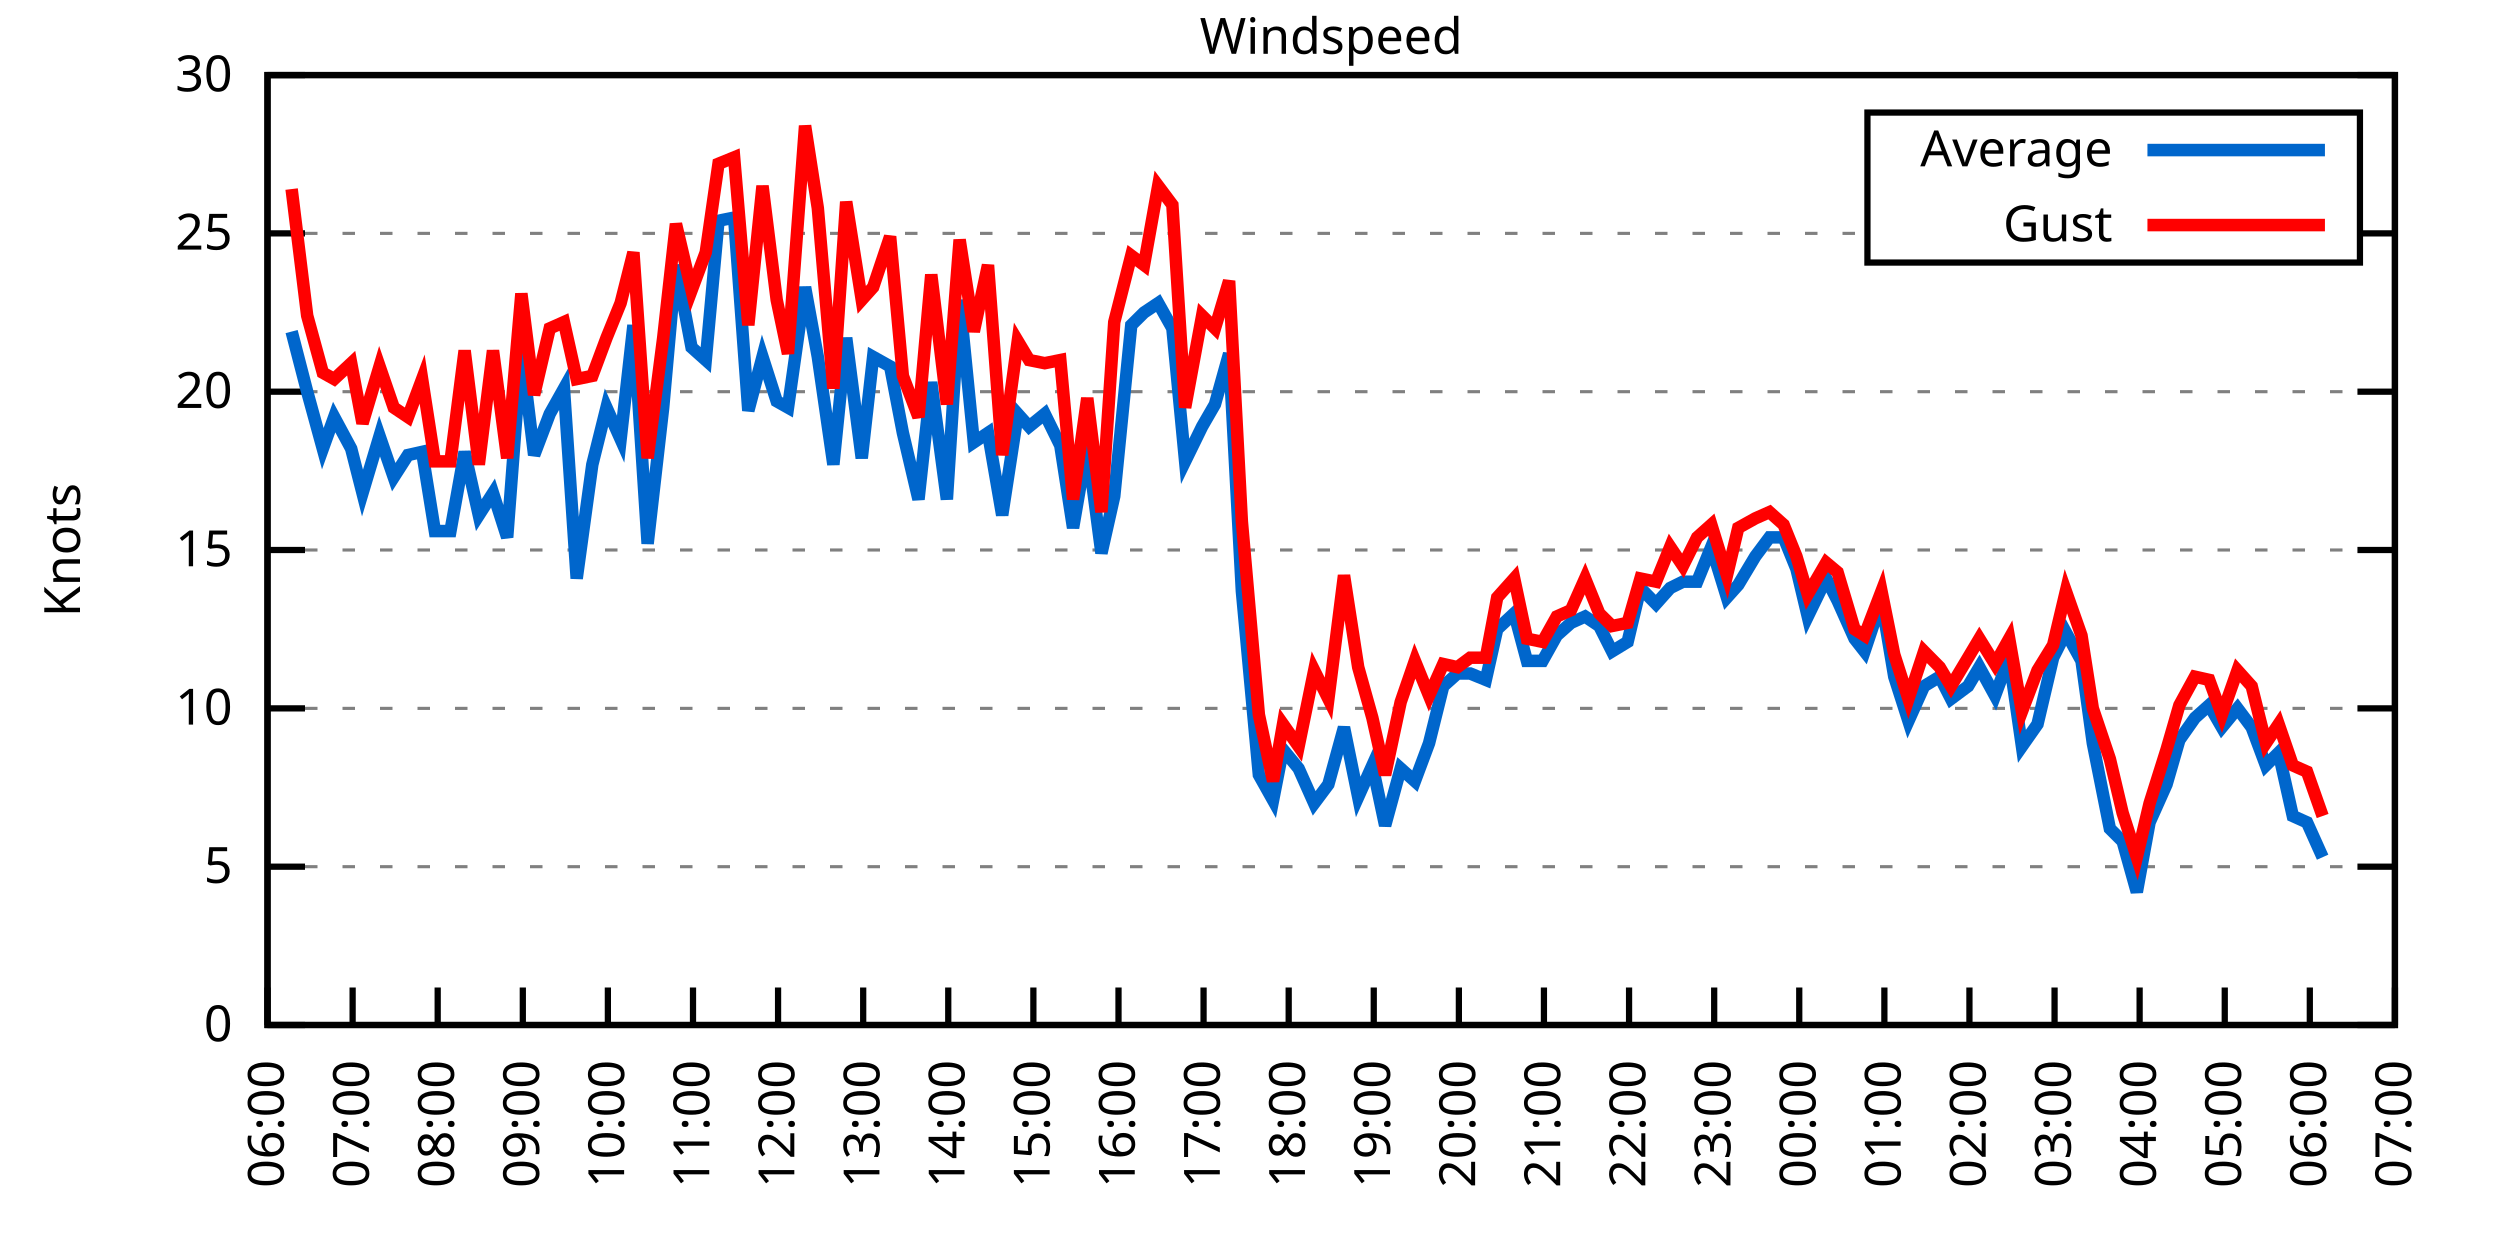
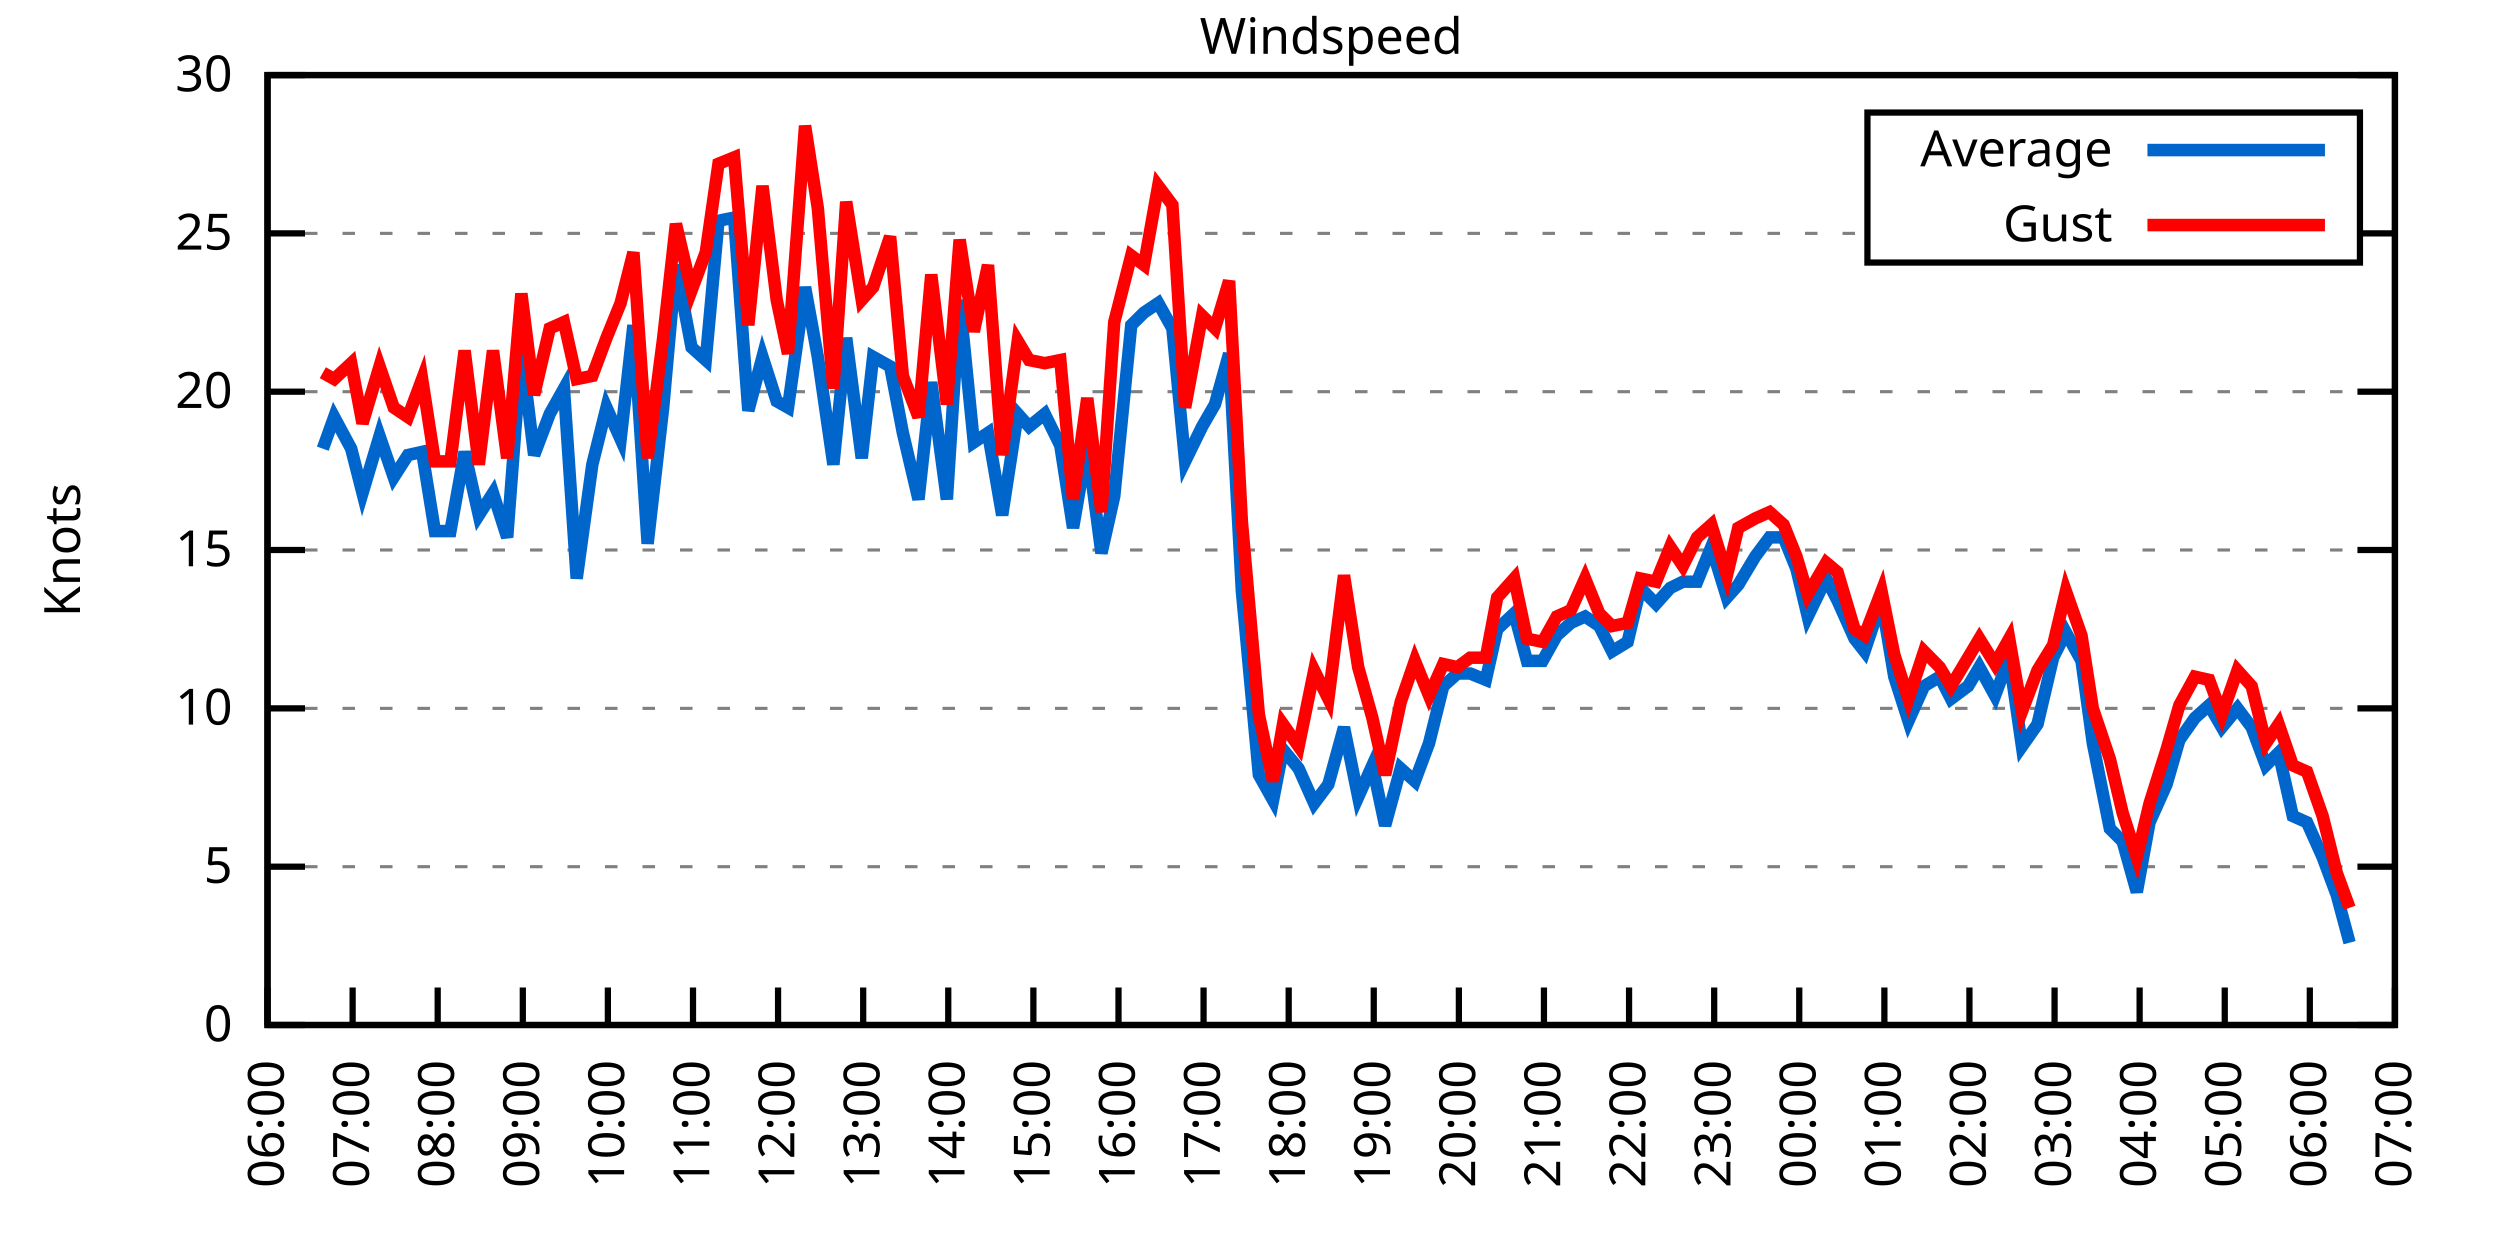
<svg xmlns="http://www.w3.org/2000/svg" xmlns:xlink="http://www.w3.org/1999/xlink" width="400" height="200" viewBox="0 0 400 200">
  <g id="gnuplot_canvas">
    <rect x="0" y="0" width="400" height="200" fill="none" />
    <defs>
      <circle id="gpDot" r="0.5" stroke-width="0.5" stroke="currentColor" />
      <path id="gpPt0" stroke-width="0.333" stroke="currentColor" d="M-1,0 h2 M0,-1 v2" />
      <path id="gpPt1" stroke-width="0.333" stroke="currentColor" d="M-1,-1 L1,1 M1,-1 L-1,1" />
      <path id="gpPt2" stroke-width="0.333" stroke="currentColor" d="M-1,0 L1,0 M0,-1 L0,1 M-1,-1 L1,1 M-1,1 L1,-1" />
      <rect id="gpPt3" stroke-width="0.333" stroke="currentColor" x="-1" y="-1" width="2" height="2" />
      <rect id="gpPt4" stroke-width="0.333" stroke="currentColor" fill="currentColor" x="-1" y="-1" width="2" height="2" />
      <circle id="gpPt5" stroke-width="0.333" stroke="currentColor" cx="0" cy="0" r="1" />
      <use xlink:href="#gpPt5" id="gpPt6" fill="currentColor" stroke="none" />
      <path id="gpPt7" stroke-width="0.333" stroke="currentColor" d="M0,-1.33 L-1.33,0.67 L1.33,0.67 z" />
      <use xlink:href="#gpPt7" id="gpPt8" fill="currentColor" stroke="none" />
      <use xlink:href="#gpPt7" id="gpPt9" stroke="currentColor" transform="rotate(180)" />
      <use xlink:href="#gpPt9" id="gpPt10" fill="currentColor" stroke="none" />
      <use xlink:href="#gpPt3" id="gpPt11" stroke="currentColor" transform="rotate(45)" />
      <use xlink:href="#gpPt11" id="gpPt12" fill="currentColor" stroke="none" />
      <path id="gpPt13" stroke-width="0.333" stroke="currentColor" d="M0,1.330 L1.265,0.411 L0.782,-1.067 L-0.782,-1.076 L-1.265,0.411 z" />
      <use xlink:href="#gpPt13" id="gpPt14" fill="currentColor" stroke="none" />
      <filter id="textbox" filterUnits="objectBoundingBox" x="0" y="0" height="1" width="1">
        <feFlood flood-color="white" flood-opacity="1" result="bgnd" />
        <feComposite in="SourceGraphic" in2="bgnd" operator="atop" />
      </filter>
      <filter id="greybox" filterUnits="objectBoundingBox" x="0" y="0" height="1" width="1">
        <feFlood flood-color="lightgrey" flood-opacity="1" result="grey" />
        <feComposite in="SourceGraphic" in2="grey" operator="atop" />
      </filter>
    </defs>
    <g fill="none" color="white" stroke="currentColor" stroke-width="1.00" stroke-linecap="butt" stroke-linejoin="miter">
</g>
    <g fill="none" color="black" stroke="currentColor" stroke-width="1.00" stroke-linecap="butt" stroke-linejoin="miter">
      <g stroke="none" shape-rendering="crispEdges">
        <polygon fill="rgb(255, 255, 255)" points="42.80,164.00 383.18,164.00 383.18,12.02 42.80,12.02 " />
      </g>
    </g>
    <g fill="none" color="black" stroke="currentColor" stroke-width="1.00" stroke-linecap="butt" stroke-linejoin="miter">
</g>
    <g fill="none" color="black" stroke="black" stroke-width="0.50" stroke-linecap="butt" stroke-linejoin="miter">
</g>
    <g fill="none" color="gray" stroke="currentColor" stroke-width="0.50" stroke-linecap="butt" stroke-linejoin="miter">
      <path stroke="gray" stroke-dasharray="2,4" class="gridline" d="M42.80,164.00 L383.19,164.00  " />
    </g>
    <g fill="none" color="gray" stroke="gray" stroke-width="1.00" stroke-linecap="butt" stroke-linejoin="miter">
</g>
    <g fill="none" color="black" stroke="currentColor" stroke-width="1.00" stroke-linecap="butt" stroke-linejoin="miter">
      <path stroke="black" d="M42.80,164.00 L48.80,164.00 M383.19,164.00 L377.19,164.00  " />
      <g transform="translate(37.20,166.60)" stroke="none" fill="black" font-family="Sans" font-size="8.00" text-anchor="end">
        <text>
          <tspan font-family="Sans"> 0</tspan>
        </text>
      </g>
    </g>
    <g fill="none" color="black" stroke="currentColor" stroke-width="1.00" stroke-linecap="butt" stroke-linejoin="miter">
</g>
    <g fill="none" color="black" stroke="black" stroke-width="0.50" stroke-linecap="butt" stroke-linejoin="miter">
</g>
    <g fill="none" color="gray" stroke="currentColor" stroke-width="0.50" stroke-linecap="butt" stroke-linejoin="miter">
      <path stroke="gray" stroke-dasharray="2,4" class="gridline" d="M42.80,138.67 L383.19,138.67  " />
    </g>
    <g fill="none" color="gray" stroke="gray" stroke-width="1.00" stroke-linecap="butt" stroke-linejoin="miter">
</g>
    <g fill="none" color="black" stroke="currentColor" stroke-width="1.00" stroke-linecap="butt" stroke-linejoin="miter">
      <path stroke="black" d="M42.80,138.67 L48.80,138.67 M383.19,138.67 L377.19,138.67  " />
      <g transform="translate(37.20,141.27)" stroke="none" fill="black" font-family="Sans" font-size="8.00" text-anchor="end">
        <text>
          <tspan font-family="Sans"> 5</tspan>
        </text>
      </g>
    </g>
    <g fill="none" color="black" stroke="currentColor" stroke-width="1.00" stroke-linecap="butt" stroke-linejoin="miter">
</g>
    <g fill="none" color="black" stroke="black" stroke-width="0.50" stroke-linecap="butt" stroke-linejoin="miter">
</g>
    <g fill="none" color="gray" stroke="currentColor" stroke-width="0.50" stroke-linecap="butt" stroke-linejoin="miter">
      <path stroke="gray" stroke-dasharray="2,4" class="gridline" d="M42.80,113.34 L383.19,113.34  " />
    </g>
    <g fill="none" color="gray" stroke="gray" stroke-width="1.00" stroke-linecap="butt" stroke-linejoin="miter">
</g>
    <g fill="none" color="black" stroke="currentColor" stroke-width="1.00" stroke-linecap="butt" stroke-linejoin="miter">
      <path stroke="black" d="M42.80,113.34 L48.80,113.34 M383.19,113.34 L377.19,113.34  " />
      <g transform="translate(37.20,115.94)" stroke="none" fill="black" font-family="Sans" font-size="8.00" text-anchor="end">
        <text>
          <tspan font-family="Sans"> 10</tspan>
        </text>
      </g>
    </g>
    <g fill="none" color="black" stroke="currentColor" stroke-width="1.00" stroke-linecap="butt" stroke-linejoin="miter">
</g>
    <g fill="none" color="black" stroke="black" stroke-width="0.50" stroke-linecap="butt" stroke-linejoin="miter">
</g>
    <g fill="none" color="gray" stroke="currentColor" stroke-width="0.50" stroke-linecap="butt" stroke-linejoin="miter">
      <path stroke="gray" stroke-dasharray="2,4" class="gridline" d="M42.80,88.00 L383.19,88.00  " />
    </g>
    <g fill="none" color="gray" stroke="gray" stroke-width="1.00" stroke-linecap="butt" stroke-linejoin="miter">
</g>
    <g fill="none" color="black" stroke="currentColor" stroke-width="1.00" stroke-linecap="butt" stroke-linejoin="miter">
      <path stroke="black" d="M42.80,88.00 L48.80,88.00 M383.19,88.00 L377.19,88.00  " />
      <g transform="translate(37.20,90.60)" stroke="none" fill="black" font-family="Sans" font-size="8.00" text-anchor="end">
        <text>
          <tspan font-family="Sans"> 15</tspan>
        </text>
      </g>
    </g>
    <g fill="none" color="black" stroke="currentColor" stroke-width="1.00" stroke-linecap="butt" stroke-linejoin="miter">
</g>
    <g fill="none" color="black" stroke="black" stroke-width="0.50" stroke-linecap="butt" stroke-linejoin="miter">
</g>
    <g fill="none" color="gray" stroke="currentColor" stroke-width="0.50" stroke-linecap="butt" stroke-linejoin="miter">
      <path stroke="gray" stroke-dasharray="2,4" class="gridline" d="M42.80,62.67 L383.19,62.67  " />
    </g>
    <g fill="none" color="gray" stroke="gray" stroke-width="1.00" stroke-linecap="butt" stroke-linejoin="miter">
</g>
    <g fill="none" color="black" stroke="currentColor" stroke-width="1.00" stroke-linecap="butt" stroke-linejoin="miter">
      <path stroke="black" d="M42.80,62.67 L48.80,62.67 M383.19,62.67 L377.19,62.67  " />
      <g transform="translate(37.20,65.27)" stroke="none" fill="black" font-family="Sans" font-size="8.00" text-anchor="end">
        <text>
          <tspan font-family="Sans"> 20</tspan>
        </text>
      </g>
    </g>
    <g fill="none" color="black" stroke="currentColor" stroke-width="1.00" stroke-linecap="butt" stroke-linejoin="miter">
</g>
    <g fill="none" color="black" stroke="black" stroke-width="0.50" stroke-linecap="butt" stroke-linejoin="miter">
</g>
    <g fill="none" color="gray" stroke="currentColor" stroke-width="0.50" stroke-linecap="butt" stroke-linejoin="miter">
      <path stroke="gray" stroke-dasharray="2,4" class="gridline" d="M42.80,37.34 L298.79,37.34 M377.59,37.34 L383.19,37.34  " />
    </g>
    <g fill="none" color="gray" stroke="gray" stroke-width="1.00" stroke-linecap="butt" stroke-linejoin="miter">
</g>
    <g fill="none" color="black" stroke="currentColor" stroke-width="1.00" stroke-linecap="butt" stroke-linejoin="miter">
      <path stroke="black" d="M42.80,37.34 L48.80,37.34 M383.19,37.34 L377.19,37.34  " />
      <g transform="translate(37.20,39.94)" stroke="none" fill="black" font-family="Sans" font-size="8.00" text-anchor="end">
        <text>
          <tspan font-family="Sans"> 25</tspan>
        </text>
      </g>
    </g>
    <g fill="none" color="black" stroke="currentColor" stroke-width="1.00" stroke-linecap="butt" stroke-linejoin="miter">
</g>
    <g fill="none" color="black" stroke="black" stroke-width="0.50" stroke-linecap="butt" stroke-linejoin="miter">
</g>
    <g fill="none" color="gray" stroke="currentColor" stroke-width="0.50" stroke-linecap="butt" stroke-linejoin="miter">
      <path stroke="gray" stroke-dasharray="2,4" class="gridline" d="M42.80,12.01 L383.19,12.01  " />
    </g>
    <g fill="none" color="gray" stroke="gray" stroke-width="1.00" stroke-linecap="butt" stroke-linejoin="miter">
</g>
    <g fill="none" color="black" stroke="currentColor" stroke-width="1.00" stroke-linecap="butt" stroke-linejoin="miter">
      <path stroke="black" d="M42.80,12.01 L48.80,12.01 M383.19,12.01 L377.19,12.01  " />
      <g transform="translate(37.20,14.61)" stroke="none" fill="black" font-family="Sans" font-size="8.00" text-anchor="end">
        <text>
          <tspan font-family="Sans"> 30</tspan>
        </text>
      </g>
    </g>
    <g fill="none" color="black" stroke="currentColor" stroke-width="1.00" stroke-linecap="butt" stroke-linejoin="miter">
      <path stroke="black" d="M42.80,164.00 L42.80,158.00  " />
      <g transform="translate(45.40,169.60) rotate(270.00)" stroke="none" fill="black" font-family="Sans" font-size="8.00" text-anchor="end">
        <text>
          <tspan font-family="Sans">06:00</tspan>
        </text>
      </g>
    </g>
    <g fill="none" color="black" stroke="currentColor" stroke-width="1.00" stroke-linecap="butt" stroke-linejoin="miter">
      <path stroke="black" d="M56.42,164.00 L56.42,158.00  " />
      <g transform="translate(59.02,169.60) rotate(270.00)" stroke="none" fill="black" font-family="Sans" font-size="8.00" text-anchor="end">
        <text>
          <tspan font-family="Sans">07:00</tspan>
        </text>
      </g>
    </g>
    <g fill="none" color="black" stroke="currentColor" stroke-width="1.00" stroke-linecap="butt" stroke-linejoin="miter">
      <path stroke="black" d="M70.03,164.00 L70.03,158.00  " />
      <g transform="translate(72.63,169.60) rotate(270.00)" stroke="none" fill="black" font-family="Sans" font-size="8.00" text-anchor="end">
        <text>
          <tspan font-family="Sans">08:00</tspan>
        </text>
      </g>
    </g>
    <g fill="none" color="black" stroke="currentColor" stroke-width="1.00" stroke-linecap="butt" stroke-linejoin="miter">
      <path stroke="black" d="M83.65,164.00 L83.65,158.00  " />
      <g transform="translate(86.25,169.60) rotate(270.00)" stroke="none" fill="black" font-family="Sans" font-size="8.00" text-anchor="end">
        <text>
          <tspan font-family="Sans">09:00</tspan>
        </text>
      </g>
    </g>
    <g fill="none" color="black" stroke="currentColor" stroke-width="1.00" stroke-linecap="butt" stroke-linejoin="miter">
      <path stroke="black" d="M97.26,164.00 L97.26,158.00  " />
      <g transform="translate(99.86,169.60) rotate(270.00)" stroke="none" fill="black" font-family="Sans" font-size="8.00" text-anchor="end">
        <text>
          <tspan font-family="Sans">10:00</tspan>
        </text>
      </g>
    </g>
    <g fill="none" color="black" stroke="currentColor" stroke-width="1.00" stroke-linecap="butt" stroke-linejoin="miter">
      <path stroke="black" d="M110.88,164.00 L110.88,158.00  " />
      <g transform="translate(113.48,169.60) rotate(270.00)" stroke="none" fill="black" font-family="Sans" font-size="8.00" text-anchor="end">
        <text>
          <tspan font-family="Sans">11:00</tspan>
        </text>
      </g>
    </g>
    <g fill="none" color="black" stroke="currentColor" stroke-width="1.00" stroke-linecap="butt" stroke-linejoin="miter">
      <path stroke="black" d="M124.49,164.00 L124.49,158.00  " />
      <g transform="translate(127.09,169.60) rotate(270.00)" stroke="none" fill="black" font-family="Sans" font-size="8.00" text-anchor="end">
        <text>
          <tspan font-family="Sans">12:00</tspan>
        </text>
      </g>
    </g>
    <g fill="none" color="black" stroke="currentColor" stroke-width="1.00" stroke-linecap="butt" stroke-linejoin="miter">
      <path stroke="black" d="M138.11,164.00 L138.11,158.00  " />
      <g transform="translate(140.71,169.60) rotate(270.00)" stroke="none" fill="black" font-family="Sans" font-size="8.00" text-anchor="end">
        <text>
          <tspan font-family="Sans">13:00</tspan>
        </text>
      </g>
    </g>
    <g fill="none" color="black" stroke="currentColor" stroke-width="1.00" stroke-linecap="butt" stroke-linejoin="miter">
      <path stroke="black" d="M151.72,164.00 L151.72,158.00  " />
      <g transform="translate(154.32,169.60) rotate(270.00)" stroke="none" fill="black" font-family="Sans" font-size="8.00" text-anchor="end">
        <text>
          <tspan font-family="Sans">14:00</tspan>
        </text>
      </g>
    </g>
    <g fill="none" color="black" stroke="currentColor" stroke-width="1.00" stroke-linecap="butt" stroke-linejoin="miter">
      <path stroke="black" d="M165.34,164.00 L165.34,158.00  " />
      <g transform="translate(167.94,169.60) rotate(270.00)" stroke="none" fill="black" font-family="Sans" font-size="8.00" text-anchor="end">
        <text>
          <tspan font-family="Sans">15:00</tspan>
        </text>
      </g>
    </g>
    <g fill="none" color="black" stroke="currentColor" stroke-width="1.00" stroke-linecap="butt" stroke-linejoin="miter">
      <path stroke="black" d="M178.96,164.00 L178.96,158.00  " />
      <g transform="translate(181.56,169.60) rotate(270.00)" stroke="none" fill="black" font-family="Sans" font-size="8.00" text-anchor="end">
        <text>
          <tspan font-family="Sans">16:00</tspan>
        </text>
      </g>
    </g>
    <g fill="none" color="black" stroke="currentColor" stroke-width="1.00" stroke-linecap="butt" stroke-linejoin="miter">
      <path stroke="black" d="M192.57,164.00 L192.57,158.00  " />
      <g transform="translate(195.17,169.60) rotate(270.00)" stroke="none" fill="black" font-family="Sans" font-size="8.00" text-anchor="end">
        <text>
          <tspan font-family="Sans">17:00</tspan>
        </text>
      </g>
    </g>
    <g fill="none" color="black" stroke="currentColor" stroke-width="1.00" stroke-linecap="butt" stroke-linejoin="miter">
      <path stroke="black" d="M206.19,164.00 L206.19,158.00  " />
      <g transform="translate(208.79,169.60) rotate(270.00)" stroke="none" fill="black" font-family="Sans" font-size="8.00" text-anchor="end">
        <text>
          <tspan font-family="Sans">18:00</tspan>
        </text>
      </g>
    </g>
    <g fill="none" color="black" stroke="currentColor" stroke-width="1.00" stroke-linecap="butt" stroke-linejoin="miter">
      <path stroke="black" d="M219.80,164.00 L219.80,158.00  " />
      <g transform="translate(222.40,169.60) rotate(270.00)" stroke="none" fill="black" font-family="Sans" font-size="8.00" text-anchor="end">
        <text>
          <tspan font-family="Sans">19:00</tspan>
        </text>
      </g>
    </g>
    <g fill="none" color="black" stroke="currentColor" stroke-width="1.00" stroke-linecap="butt" stroke-linejoin="miter">
      <path stroke="black" d="M233.42,164.00 L233.42,158.00  " />
      <g transform="translate(236.02,169.60) rotate(270.00)" stroke="none" fill="black" font-family="Sans" font-size="8.00" text-anchor="end">
        <text>
          <tspan font-family="Sans">20:00</tspan>
        </text>
      </g>
    </g>
    <g fill="none" color="black" stroke="currentColor" stroke-width="1.00" stroke-linecap="butt" stroke-linejoin="miter">
      <path stroke="black" d="M247.03,164.00 L247.03,158.00  " />
      <g transform="translate(249.63,169.60) rotate(270.00)" stroke="none" fill="black" font-family="Sans" font-size="8.00" text-anchor="end">
        <text>
          <tspan font-family="Sans">21:00</tspan>
        </text>
      </g>
    </g>
    <g fill="none" color="black" stroke="currentColor" stroke-width="1.00" stroke-linecap="butt" stroke-linejoin="miter">
      <path stroke="black" d="M260.65,164.00 L260.65,158.00  " />
      <g transform="translate(263.25,169.60) rotate(270.00)" stroke="none" fill="black" font-family="Sans" font-size="8.00" text-anchor="end">
        <text>
          <tspan font-family="Sans">22:00</tspan>
        </text>
      </g>
    </g>
    <g fill="none" color="black" stroke="currentColor" stroke-width="1.00" stroke-linecap="butt" stroke-linejoin="miter">
      <path stroke="black" d="M274.27,164.00 L274.27,158.00  " />
      <g transform="translate(276.87,169.60) rotate(270.00)" stroke="none" fill="black" font-family="Sans" font-size="8.00" text-anchor="end">
        <text>
          <tspan font-family="Sans">23:00</tspan>
        </text>
      </g>
    </g>
    <g fill="none" color="black" stroke="currentColor" stroke-width="1.00" stroke-linecap="butt" stroke-linejoin="miter">
      <path stroke="black" d="M287.88,164.00 L287.88,158.00  " />
      <g transform="translate(290.48,169.60) rotate(270.00)" stroke="none" fill="black" font-family="Sans" font-size="8.00" text-anchor="end">
        <text>
          <tspan font-family="Sans">00:00</tspan>
        </text>
      </g>
    </g>
    <g fill="none" color="black" stroke="currentColor" stroke-width="1.00" stroke-linecap="butt" stroke-linejoin="miter">
      <path stroke="black" d="M301.50,164.00 L301.50,158.00  " />
      <g transform="translate(304.10,169.60) rotate(270.00)" stroke="none" fill="black" font-family="Sans" font-size="8.00" text-anchor="end">
        <text>
          <tspan font-family="Sans">01:00</tspan>
        </text>
      </g>
    </g>
    <g fill="none" color="black" stroke="currentColor" stroke-width="1.00" stroke-linecap="butt" stroke-linejoin="miter">
      <path stroke="black" d="M315.11,164.00 L315.11,158.00  " />
      <g transform="translate(317.71,169.60) rotate(270.00)" stroke="none" fill="black" font-family="Sans" font-size="8.00" text-anchor="end">
        <text>
          <tspan font-family="Sans">02:00</tspan>
        </text>
      </g>
    </g>
    <g fill="none" color="black" stroke="currentColor" stroke-width="1.00" stroke-linecap="butt" stroke-linejoin="miter">
      <path stroke="black" d="M328.73,164.00 L328.73,158.00  " />
      <g transform="translate(331.33,169.60) rotate(270.00)" stroke="none" fill="black" font-family="Sans" font-size="8.00" text-anchor="end">
        <text>
          <tspan font-family="Sans">03:00</tspan>
        </text>
      </g>
    </g>
    <g fill="none" color="black" stroke="currentColor" stroke-width="1.00" stroke-linecap="butt" stroke-linejoin="miter">
      <path stroke="black" d="M342.34,164.00 L342.34,158.00  " />
      <g transform="translate(344.94,169.60) rotate(270.00)" stroke="none" fill="black" font-family="Sans" font-size="8.00" text-anchor="end">
        <text>
          <tspan font-family="Sans">04:00</tspan>
        </text>
      </g>
    </g>
    <g fill="none" color="black" stroke="currentColor" stroke-width="1.00" stroke-linecap="butt" stroke-linejoin="miter">
      <path stroke="black" d="M355.96,164.00 L355.96,158.00  " />
      <g transform="translate(358.56,169.60) rotate(270.00)" stroke="none" fill="black" font-family="Sans" font-size="8.00" text-anchor="end">
        <text>
          <tspan font-family="Sans">05:00</tspan>
        </text>
      </g>
    </g>
    <g fill="none" color="black" stroke="currentColor" stroke-width="1.00" stroke-linecap="butt" stroke-linejoin="miter">
      <path stroke="black" d="M369.57,164.00 L369.57,158.00  " />
      <g transform="translate(372.17,169.60) rotate(270.00)" stroke="none" fill="black" font-family="Sans" font-size="8.00" text-anchor="end">
        <text>
          <tspan font-family="Sans">06:00</tspan>
        </text>
      </g>
    </g>
    <g fill="none" color="black" stroke="currentColor" stroke-width="1.00" stroke-linecap="butt" stroke-linejoin="miter">
      <path stroke="black" d="M383.19,164.00 L383.19,158.00  " />
      <g transform="translate(385.79,169.60) rotate(270.00)" stroke="none" fill="black" font-family="Sans" font-size="8.00" text-anchor="end">
        <text>
          <tspan font-family="Sans">07:00</tspan>
        </text>
      </g>
    </g>
    <g fill="none" color="black" stroke="currentColor" stroke-width="1.00" stroke-linecap="butt" stroke-linejoin="miter">
</g>
    <g fill="none" color="black" stroke="currentColor" stroke-width="1.00" stroke-linecap="butt" stroke-linejoin="miter">
      <path stroke="black" d="M42.80,12.01 L42.80,164.00 L383.19,164.00 L383.19,12.01 L42.80,12.01 Z  " />
    </g>
    <g fill="none" color="black" stroke="currentColor" stroke-width="1.00" stroke-linecap="butt" stroke-linejoin="miter">
</g>
    <g fill="none" color="black" stroke="currentColor" stroke-width="1.00" stroke-linecap="butt" stroke-linejoin="miter">
      <path stroke="black" d="M298.79,42.01 L298.79,18.01 L377.59,18.01 L377.59,42.01 L298.79,42.01 Z  " />
    </g>
    <g id="Windspeed_plot_1">
      <g fill="none" color="white" stroke="black" stroke-width="2.00" stroke-linecap="butt" stroke-linejoin="miter">
</g>
      <g fill="none" color="black" stroke="currentColor" stroke-width="2.00" stroke-linecap="butt" stroke-linejoin="miter">
        <g transform="translate(337.99,26.61)" stroke="none" fill="black" font-family="Sans" font-size="8.00" text-anchor="end">
          <text>
            <tspan font-family="Sans">Average</tspan>
          </text>
        </g>
      </g>
      <g fill="none" color="black" stroke="currentColor" stroke-width="2.00" stroke-linecap="butt" stroke-linejoin="miter">
-         <path stroke="rgb(  0, 102, 204)" d="M343.59,24.01 L371.99,24.01 M46.66,53.05 L49.15,62.67 L51.65,71.79 L53.47,66.73 L56.19,71.79 L58.00,78.89   L60.73,69.77 L63.00,76.35 L65.27,72.81 L67.54,72.30 L69.58,84.97 L72.07,84.97 L74.34,72.30 L76.61,82.43   L78.88,78.89 L81.15,85.98 L83.42,56.09 L85.46,72.81 L87.96,66.22 L90.23,62.17 L92.27,92.56 L94.77,74.33   L97.04,65.21 L99.30,70.27 L101.35,52.03 L103.62,86.99 L106.11,65.21 L108.15,42.41 L110.65,55.58 L112.92,57.61   L114.96,35.32 L117.46,34.81 L119.73,65.71 L122.00,57.10 L124.27,64.19 L126.08,65.21 L128.81,45.95 L130.85,57.10   L133.34,74.33 L135.39,54.06 L137.88,73.31 L139.70,57.10 L142.42,58.62 L144.46,69.26 L146.96,79.90 L149.00,61.15   L151.50,79.90 L153.54,47.98 L155.81,70.78 L158.08,69.26 L160.35,82.43 L162.84,66.22 L164.66,68.25 L167.16,66.22   L169.65,71.29 L171.69,84.46 L173.96,71.29 L176.23,88.51 L178.28,79.39 L181.00,52.03 L183.04,50.01 L185.31,48.49   L187.58,52.54 L189.62,73.82 L192.34,68.25 L194.39,64.70 L196.66,56.59 L198.70,94.59 L201.42,123.98 L203.69,128.03   L205.28,119.92 L207.78,122.96 L210.27,128.54 L212.54,125.50 L215.04,116.38 L217.31,127.52 L219.58,122.46 L221.62,132.08   L224.11,122.96 L226.38,124.99 L228.65,118.91 L230.92,109.79 L233.19,107.76 L235.23,107.76 L237.73,108.78 L239.55,100.67   L242.27,98.14 L244.31,105.74 L246.81,105.74 L249.08,101.68 L251.35,99.66 L253.61,98.64 L255.88,100.16 L257.93,104.22   L260.42,102.70 L262.47,94.08 L264.96,96.62 L267.23,94.08 L269.27,93.07 L271.54,93.07 L273.81,87.50 L276.31,95.60   L278.12,93.58 L280.85,89.02 L283.12,85.98 L285.38,85.98 L287.43,91.04 L289.24,98.64 L292.19,92.56 L294.01,96.11   L296.73,102.19 L298.32,104.22 L301.04,96.11 L303.08,108.27 L305.35,115.36 L307.85,109.79 L310.35,108.27 L312.16,111.82   L314.89,109.79 L316.70,106.75 L319.20,111.31 L321.47,105.23 L323.51,119.42 L326.00,115.87 L328.50,105.23 L330.54,101.18   L333.04,105.74 L334.85,118.91 L337.58,132.59 L339.62,134.62 L341.89,142.72 L343.93,131.58 L346.65,125.50 L348.70,118.40   L351.19,114.86 L353.46,112.83 L355.50,116.38 L358.00,113.34 L360.27,116.38 L362.54,122.46 L364.58,120.43 L366.85,130.56   L369.12,131.58 L371.62,137.15  " />
+         <path stroke="rgb(  0, 102, 204)" d="M343.59,24.01 L371.99,24.01 M51.65,71.79 L53.47,66.73 L56.19,71.79 L58.00,78.89 L60.73,69.77 L63.00,76.35   L65.27,72.81 L67.54,72.30 L69.58,84.97 L72.07,84.97 L74.34,72.30 L76.61,82.43 L78.88,78.89 L81.15,85.98   L83.42,56.09 L85.46,72.81 L87.96,66.22 L90.23,62.17 L92.27,92.56 L94.77,74.33 L97.04,65.21 L99.30,70.27   L101.35,52.03 L103.62,86.99 L106.11,65.21 L108.15,42.41 L110.65,55.58 L112.92,57.61 L114.96,35.32 L117.46,34.81   L119.73,65.71 L122.00,57.10 L124.27,64.19 L126.08,65.21 L128.81,45.95 L130.85,57.10 L133.34,74.33 L135.39,54.06   L137.88,73.31 L139.70,57.10 L142.42,58.62 L144.46,69.26 L146.96,79.90 L149.00,61.15 L151.50,79.90 L153.54,47.98   L155.81,70.78 L158.08,69.26 L160.35,82.43 L162.84,66.22 L164.66,68.25 L167.16,66.22 L169.65,71.29 L171.69,84.46   L173.96,71.29 L176.23,88.51 L178.28,79.39 L181.00,52.03 L183.04,50.01 L185.31,48.49 L187.58,52.54 L189.62,73.82   L192.34,68.25 L194.39,64.70 L196.66,56.59 L198.70,94.59 L201.42,123.98 L203.69,128.03 L205.28,119.92 L207.78,122.96   L210.27,128.54 L212.54,125.50 L215.04,116.38 L217.31,127.52 L219.58,122.46 L221.62,132.08 L224.11,122.96 L226.38,124.99   L228.65,118.91 L230.92,109.79 L233.19,107.76 L235.23,107.76 L237.73,108.78 L239.55,100.67 L242.27,98.14 L244.31,105.74   L246.81,105.74 L249.08,101.68 L251.35,99.66 L253.61,98.64 L255.88,100.16 L257.93,104.22 L260.42,102.70 L262.47,94.08   L264.96,96.62 L267.23,94.08 L269.27,93.07 L271.54,93.07 L273.81,87.50 L276.31,95.60 L278.12,93.58 L280.85,89.02   L283.12,85.98 L285.38,85.98 L287.43,91.04 L289.24,98.64 L292.19,92.56 L294.01,96.11 L296.73,102.19 L298.32,104.22   L301.04,96.11 L303.08,108.27 L305.35,115.36 L307.85,109.79 L310.35,108.27 L312.16,111.82 L314.89,109.79 L316.70,106.75   L319.20,111.31 L321.47,105.23 L323.51,119.42 L326.00,115.87 L328.50,105.23 L330.54,101.18 L333.04,105.74 L334.85,118.91   L337.58,132.59 L339.62,134.62 L341.89,142.72 L343.93,131.58 L346.65,125.50 L348.70,118.40 L351.19,114.86 L353.46,112.83   L355.50,116.38 L358.00,113.34 L360.27,116.38 L362.54,122.46 L364.58,120.43 L366.85,130.56 L369.12,131.58 L371.62,137.15   L373.89,143.23 L375.93,150.83  " />
      </g>
    </g>
    <g id="Windspeed_plot_2">
      <g fill="none" color="black" stroke="currentColor" stroke-width="2.00" stroke-linecap="butt" stroke-linejoin="miter">
        <g transform="translate(337.99,38.61)" stroke="none" fill="black" font-family="Sans" font-size="8.00" text-anchor="end">
          <text>
            <tspan font-family="Sans">Gust</tspan>
          </text>
        </g>
      </g>
      <g fill="none" color="black" stroke="currentColor" stroke-width="2.00" stroke-linecap="butt" stroke-linejoin="miter">
-         <path stroke="rgb(255,   0,   0)" d="M343.59,36.01 L371.99,36.01 M46.66,30.25 L49.15,50.51 L51.65,59.63 L53.47,60.65 L56.19,58.11 L58.00,67.74   L60.73,58.62 L63.00,65.21 L65.27,66.73 L67.54,60.65 L69.58,73.82 L72.07,73.82 L74.34,56.09 L76.61,74.33   L78.88,56.09 L81.15,73.31 L83.42,46.97 L85.46,63.18 L87.96,52.54 L90.23,51.53 L92.27,60.65 L94.77,60.14   L97.04,54.06 L99.30,48.49 L101.35,40.38 L103.62,73.31 L106.11,54.06 L108.15,35.82 L110.65,46.46 L112.92,40.38   L114.96,26.20 L117.46,25.18 L119.73,52.03 L122.00,29.74 L124.27,47.98 L126.08,56.59 L128.81,20.12 L130.85,33.29   L133.34,62.17 L135.39,32.28 L137.88,47.98 L139.70,45.95 L142.42,37.85 L144.46,60.14 L146.96,66.73 L149.00,43.93   L151.50,64.70 L153.54,38.35 L155.81,53.05 L158.08,42.41 L160.35,72.81 L162.84,54.57 L164.66,57.61 L167.16,58.11   L169.65,57.61 L171.69,79.90 L173.96,63.69 L176.23,81.93 L178.28,51.53 L181.00,40.89 L183.04,42.41 L185.31,29.74   L187.58,32.78 L189.62,65.21 L192.34,50.51 L194.39,52.54 L196.66,44.94 L198.70,83.45 L201.42,114.35 L203.69,124.99   L205.28,115.87 L207.78,119.42 L210.27,107.26 L212.54,111.82 L215.04,92.06 L217.31,106.75 L219.58,114.86 L221.62,123.98   L224.11,112.32 L226.38,105.74 L228.65,111.31 L230.92,106.24 L233.19,106.75 L235.23,105.23 L237.73,105.23 L239.55,95.60   L242.27,92.56 L244.31,102.19 L246.81,102.70 L249.08,98.64 L251.35,97.63 L253.61,92.56 L255.88,98.14 L257.93,100.16   L260.42,99.66 L262.47,92.56 L264.96,93.07 L267.23,87.50 L269.27,90.54 L271.54,85.98 L273.81,83.95 L276.31,92.06   L278.12,84.46 L280.85,82.94 L283.12,81.93 L285.38,83.95 L287.43,89.02 L289.24,95.10 L292.19,90.03 L294.01,91.55   L296.73,100.67 L298.32,101.68 L301.04,94.59 L303.08,104.72 L305.35,111.82 L307.85,104.22 L310.35,106.75 L312.16,109.79   L314.89,105.23 L316.70,102.19 L319.20,106.24 L321.47,102.19 L323.51,113.84 L326.00,107.26 L328.50,103.20 L330.54,94.59   L333.04,101.68 L334.85,113.34 L337.58,121.44 L339.62,130.06 L341.89,137.15 L343.93,128.54 L346.65,119.92 L348.70,112.83   L351.19,108.27 L353.46,108.78 L355.50,114.35 L358.00,107.26 L360.27,109.79 L362.54,118.91 L364.58,115.87 L366.85,122.46   L369.12,123.47 L371.62,130.56  " />
+         <path stroke="rgb(255,   0,   0)" d="M343.59,36.01 L371.99,36.01 M51.65,59.63 L53.47,60.65 L56.19,58.11 L58.00,67.74 L60.73,58.62 L63.00,65.21   L65.27,66.73 L67.54,60.65 L69.58,73.82 L72.07,73.82 L74.34,56.09 L76.61,74.33 L78.88,56.09 L81.15,73.31   L83.42,46.97 L85.46,63.18 L87.96,52.54 L90.23,51.53 L92.27,60.65 L94.77,60.14 L97.04,54.06 L99.30,48.49   L101.35,40.38 L103.62,73.31 L106.11,54.06 L108.15,35.82 L110.65,46.46 L112.92,40.38 L114.96,26.20 L117.46,25.18   L119.73,52.03 L122.00,29.74 L124.27,47.98 L126.08,56.59 L128.81,20.12 L130.85,33.29 L133.34,62.17 L135.39,32.28   L137.88,47.98 L139.70,45.95 L142.42,37.85 L144.46,60.14 L146.96,66.73 L149.00,43.93 L151.50,64.70 L153.54,38.35   L155.81,53.05 L158.08,42.41 L160.35,72.81 L162.84,54.57 L164.66,57.61 L167.16,58.11 L169.65,57.61 L171.69,79.90   L173.96,63.69 L176.23,81.93 L178.28,51.53 L181.00,40.89 L183.04,42.41 L185.31,29.74 L187.58,32.78 L189.62,65.21   L192.34,50.51 L194.39,52.54 L196.66,44.94 L198.70,83.45 L201.42,114.35 L203.69,124.99 L205.28,115.87 L207.78,119.42   L210.27,107.26 L212.54,111.82 L215.04,92.06 L217.31,106.75 L219.58,114.86 L221.62,123.98 L224.11,112.32 L226.38,105.74   L228.65,111.31 L230.92,106.24 L233.19,106.75 L235.23,105.23 L237.73,105.23 L239.55,95.60 L242.27,92.56 L244.31,102.19   L246.81,102.70 L249.08,98.64 L251.35,97.63 L253.61,92.56 L255.88,98.14 L257.93,100.16 L260.42,99.66 L262.47,92.56   L264.96,93.07 L267.23,87.50 L269.27,90.54 L271.54,85.98 L273.81,83.95 L276.31,92.06 L278.12,84.46 L280.85,82.94   L283.12,81.93 L285.38,83.95 L287.43,89.02 L289.24,95.10 L292.19,90.03 L294.01,91.55 L296.73,100.67 L298.32,101.68   L301.04,94.59 L303.08,104.72 L305.35,111.82 L307.85,104.22 L310.35,106.75 L312.16,109.79 L314.89,105.23 L316.70,102.19   L319.20,106.24 L321.47,102.19 L323.51,113.84 L326.00,107.26 L328.50,103.20 L330.54,94.59 L333.04,101.68 L334.85,113.34   L337.58,121.44 L339.62,130.06 L341.89,137.15 L343.93,128.54 L346.65,119.92 L348.70,112.83 L351.19,108.27 L353.46,108.78   L355.50,114.35 L358.00,107.26 L360.27,109.79 L362.54,118.91 L364.58,115.87 L366.85,122.46 L369.12,123.47 L371.62,130.56   L373.89,139.68 L375.93,145.25  " />
      </g>
    </g>
    <g fill="none" color="black" stroke="currentColor" stroke-width="2.00" stroke-linecap="butt" stroke-linejoin="miter">
</g>
    <g fill="none" color="black" stroke="black" stroke-width="1.00" stroke-linecap="butt" stroke-linejoin="miter">
</g>
    <g fill="none" color="black" stroke="currentColor" stroke-width="1.00" stroke-linecap="butt" stroke-linejoin="miter">
      <path stroke="black" d="M42.80,12.01 L42.80,164.00 L383.19,164.00 L383.19,12.01 L42.80,12.01 Z  " />
      <g transform="translate(12.80,88.01) rotate(270.00)" stroke="none" fill="black" font-family="Sans" font-size="8.00" text-anchor="middle">
        <text>
          <tspan font-family="Sans">Knots</tspan>
        </text>
      </g>
    </g>
    <g fill="none" color="black" stroke="currentColor" stroke-width="1.00" stroke-linecap="butt" stroke-linejoin="miter">
</g>
    <g fill="none" color="black" stroke="currentColor" stroke-width="1.00" stroke-linecap="butt" stroke-linejoin="miter">
      <g transform="translate(212.99,8.61)" stroke="none" fill="black" font-family="Sans" font-size="8.00" text-anchor="middle">
        <text>
          <tspan font-family="Sans">Windspeed</tspan>
        </text>
      </g>
    </g>
    <g fill="none" color="black" stroke="currentColor" stroke-width="1.00" stroke-linecap="butt" stroke-linejoin="miter">
</g>
  </g>
</svg>
